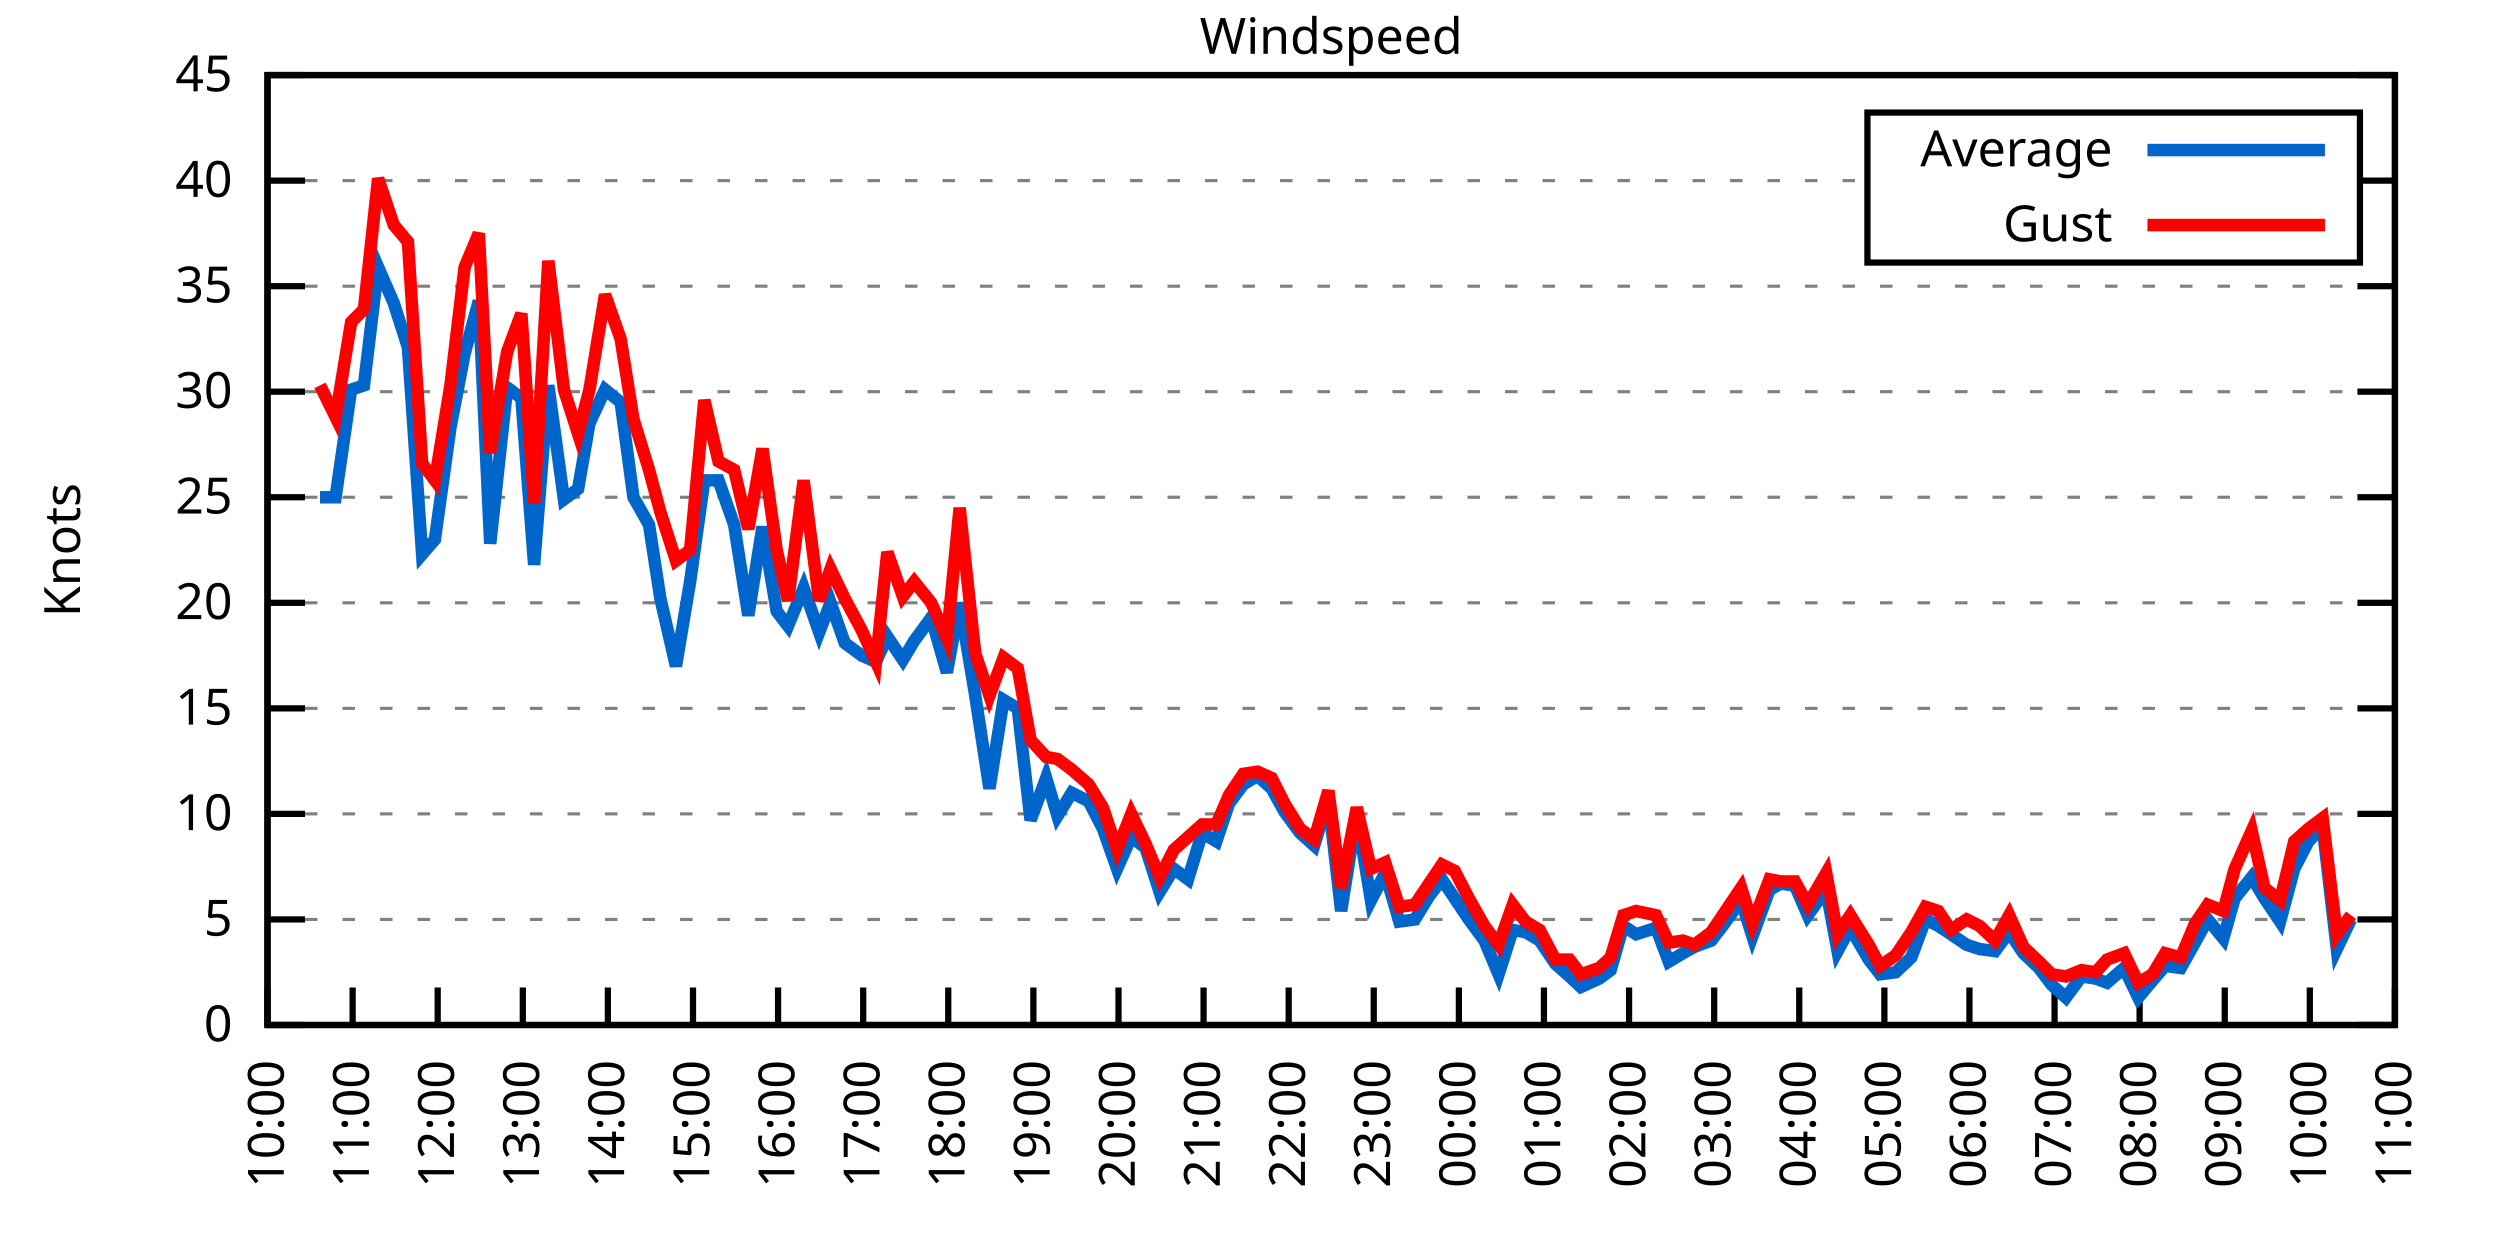
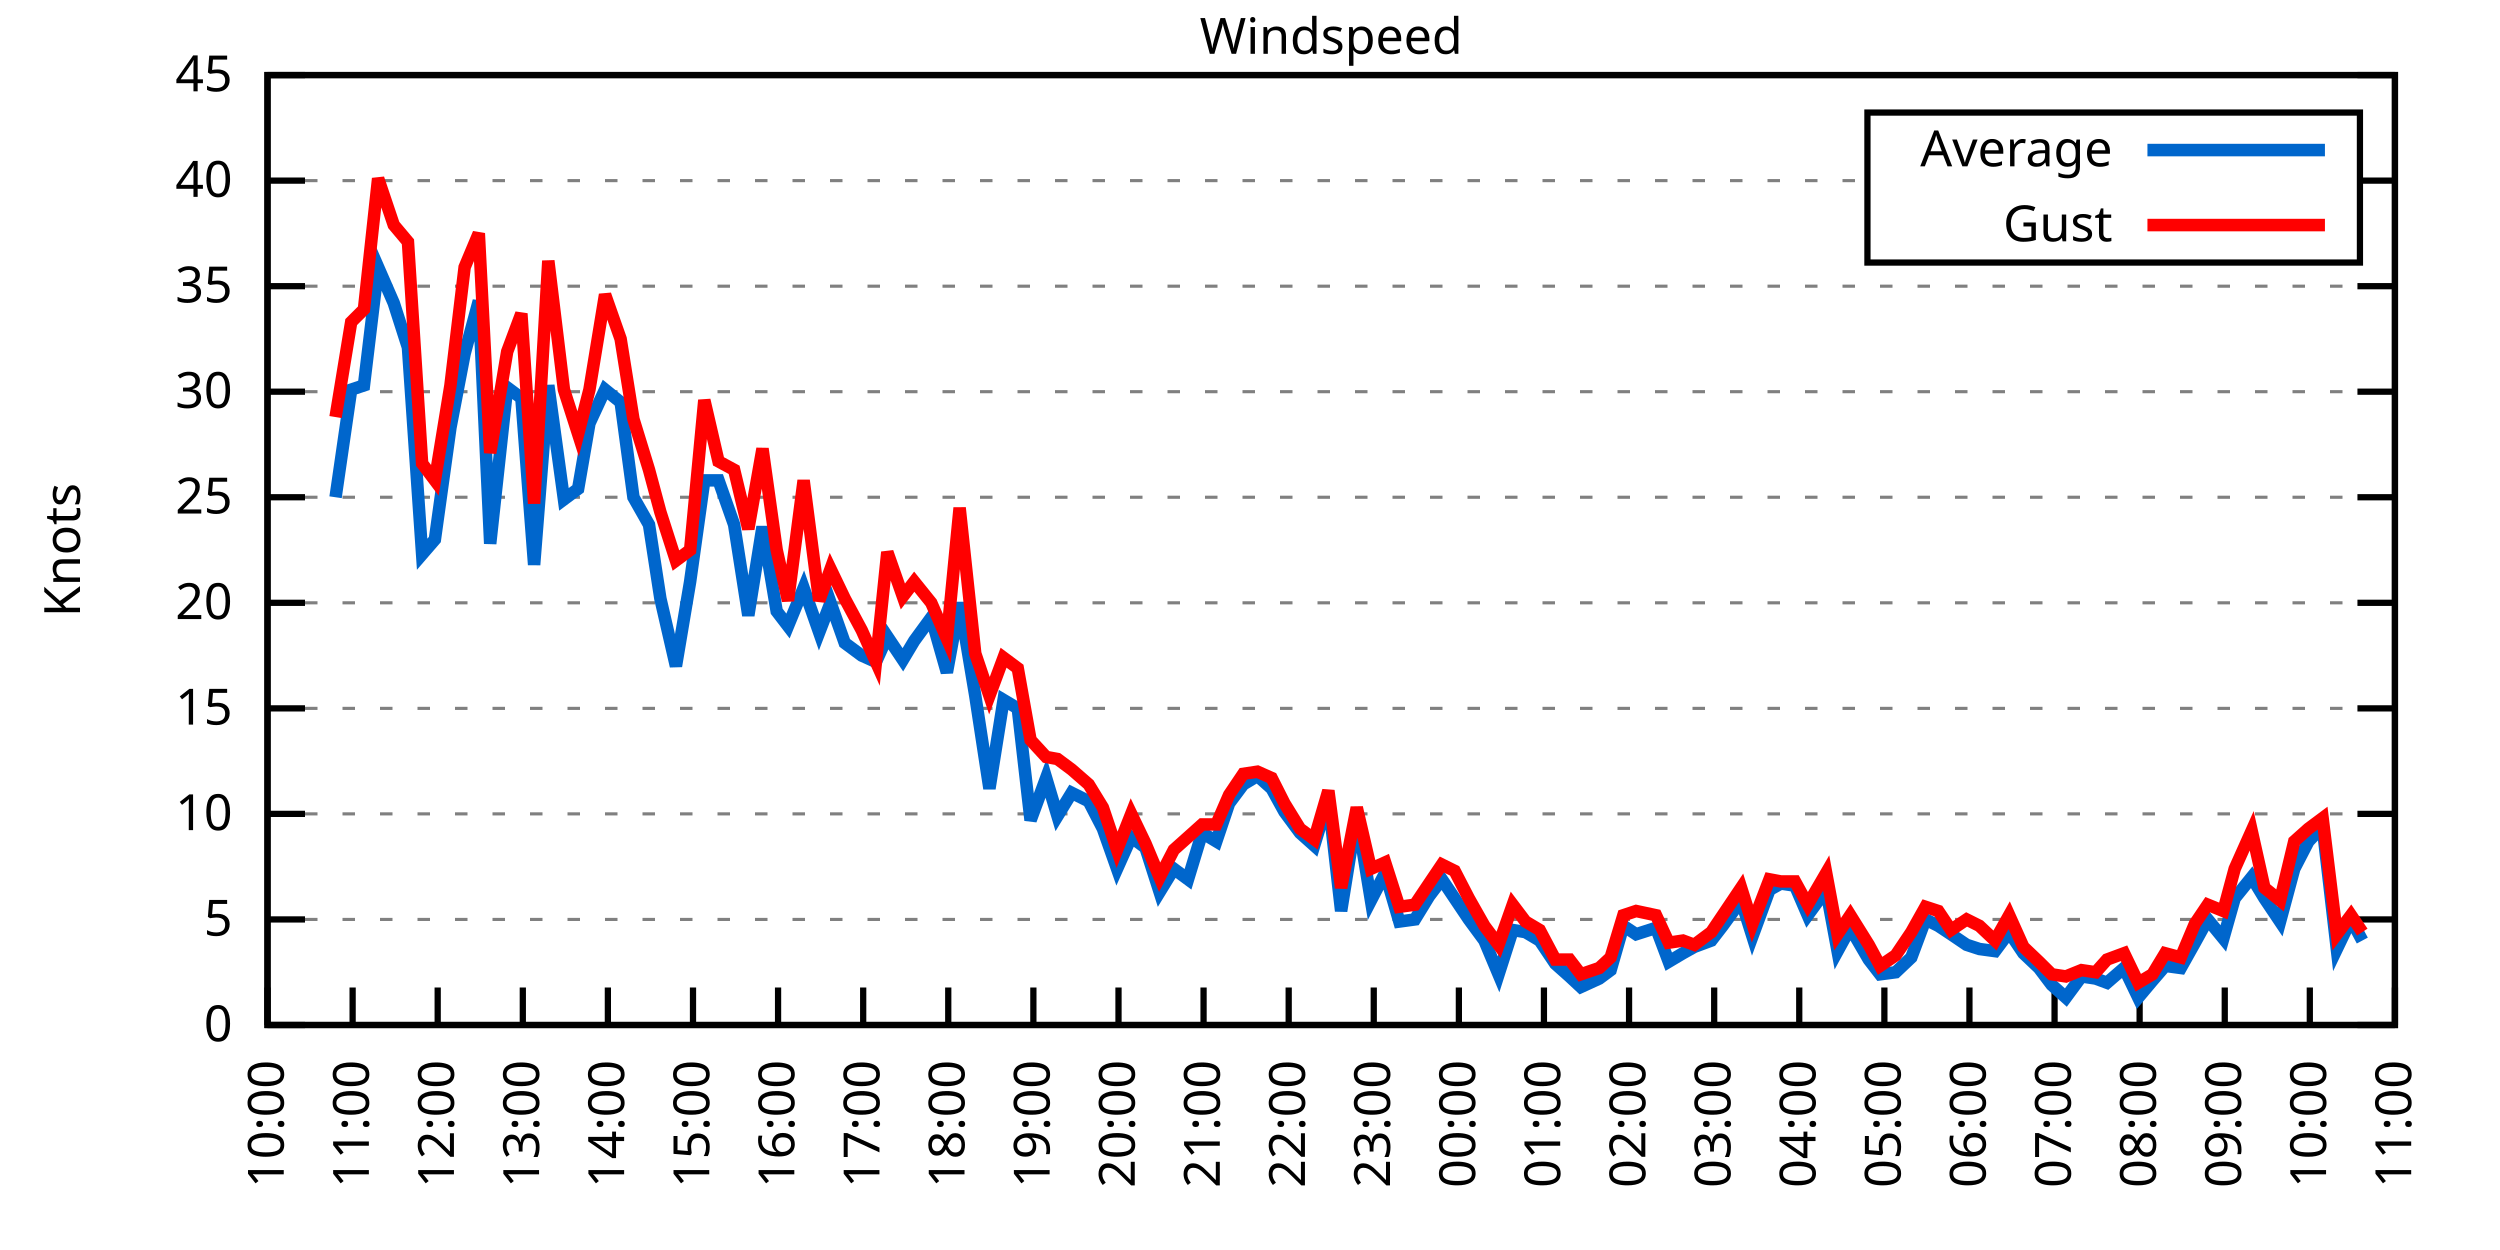
<svg xmlns="http://www.w3.org/2000/svg" xmlns:xlink="http://www.w3.org/1999/xlink" width="400" height="200" viewBox="0 0 400 200">
  <g id="gnuplot_canvas">
    <rect x="0" y="0" width="400" height="200" fill="none" />
    <defs>
      <circle id="gpDot" r="0.5" stroke-width="0.5" stroke="currentColor" />
      <path id="gpPt0" stroke-width="0.333" stroke="currentColor" d="M-1,0 h2 M0,-1 v2" />
      <path id="gpPt1" stroke-width="0.333" stroke="currentColor" d="M-1,-1 L1,1 M1,-1 L-1,1" />
      <path id="gpPt2" stroke-width="0.333" stroke="currentColor" d="M-1,0 L1,0 M0,-1 L0,1 M-1,-1 L1,1 M-1,1 L1,-1" />
      <rect id="gpPt3" stroke-width="0.333" stroke="currentColor" x="-1" y="-1" width="2" height="2" />
      <rect id="gpPt4" stroke-width="0.333" stroke="currentColor" fill="currentColor" x="-1" y="-1" width="2" height="2" />
      <circle id="gpPt5" stroke-width="0.333" stroke="currentColor" cx="0" cy="0" r="1" />
      <use xlink:href="#gpPt5" id="gpPt6" fill="currentColor" stroke="none" />
      <path id="gpPt7" stroke-width="0.333" stroke="currentColor" d="M0,-1.33 L-1.33,0.67 L1.33,0.67 z" />
      <use xlink:href="#gpPt7" id="gpPt8" fill="currentColor" stroke="none" />
      <use xlink:href="#gpPt7" id="gpPt9" stroke="currentColor" transform="rotate(180)" />
      <use xlink:href="#gpPt9" id="gpPt10" fill="currentColor" stroke="none" />
      <use xlink:href="#gpPt3" id="gpPt11" stroke="currentColor" transform="rotate(45)" />
      <use xlink:href="#gpPt11" id="gpPt12" fill="currentColor" stroke="none" />
      <path id="gpPt13" stroke-width="0.333" stroke="currentColor" d="M0,1.330 L1.265,0.411 L0.782,-1.067 L-0.782,-1.076 L-1.265,0.411 z" />
      <use xlink:href="#gpPt13" id="gpPt14" fill="currentColor" stroke="none" />
      <filter id="textbox" filterUnits="objectBoundingBox" x="0" y="0" height="1" width="1">
        <feFlood flood-color="white" flood-opacity="1" result="bgnd" />
        <feComposite in="SourceGraphic" in2="bgnd" operator="atop" />
      </filter>
      <filter id="greybox" filterUnits="objectBoundingBox" x="0" y="0" height="1" width="1">
        <feFlood flood-color="lightgrey" flood-opacity="1" result="grey" />
        <feComposite in="SourceGraphic" in2="grey" operator="atop" />
      </filter>
    </defs>
    <g fill="none" color="white" stroke="currentColor" stroke-width="1.00" stroke-linecap="butt" stroke-linejoin="miter">
</g>
    <g fill="none" color="black" stroke="currentColor" stroke-width="1.00" stroke-linecap="butt" stroke-linejoin="miter">
      <g stroke="none" shape-rendering="crispEdges">
        <polygon fill="rgb(255, 255, 255)" points="42.80,164.00 383.18,164.00 383.18,12.02 42.80,12.02 " />
      </g>
    </g>
    <g fill="none" color="black" stroke="currentColor" stroke-width="1.00" stroke-linecap="butt" stroke-linejoin="miter">
</g>
    <g fill="none" color="black" stroke="black" stroke-width="0.50" stroke-linecap="butt" stroke-linejoin="miter">
</g>
    <g fill="none" color="gray" stroke="currentColor" stroke-width="0.50" stroke-linecap="butt" stroke-linejoin="miter">
      <path stroke="gray" stroke-dasharray="2,4" class="gridline" d="M42.80,164.00 L383.19,164.00  " />
    </g>
    <g fill="none" color="gray" stroke="gray" stroke-width="1.00" stroke-linecap="butt" stroke-linejoin="miter">
</g>
    <g fill="none" color="black" stroke="currentColor" stroke-width="1.00" stroke-linecap="butt" stroke-linejoin="miter">
      <path stroke="black" d="M42.80,164.00 L48.80,164.00 M383.19,164.00 L377.19,164.00  " />
      <g transform="translate(37.20,166.60)" stroke="none" fill="black" font-family="Sans" font-size="8.00" text-anchor="end">
        <text>
          <tspan font-family="Sans"> 0</tspan>
        </text>
      </g>
    </g>
    <g fill="none" color="black" stroke="currentColor" stroke-width="1.00" stroke-linecap="butt" stroke-linejoin="miter">
</g>
    <g fill="none" color="black" stroke="black" stroke-width="0.50" stroke-linecap="butt" stroke-linejoin="miter">
</g>
    <g fill="none" color="gray" stroke="currentColor" stroke-width="0.50" stroke-linecap="butt" stroke-linejoin="miter">
      <path stroke="gray" stroke-dasharray="2,4" class="gridline" d="M42.80,147.11 L383.19,147.11  " />
    </g>
    <g fill="none" color="gray" stroke="gray" stroke-width="1.00" stroke-linecap="butt" stroke-linejoin="miter">
</g>
    <g fill="none" color="black" stroke="currentColor" stroke-width="1.00" stroke-linecap="butt" stroke-linejoin="miter">
      <path stroke="black" d="M42.80,147.11 L48.80,147.11 M383.19,147.11 L377.19,147.11  " />
      <g transform="translate(37.20,149.71)" stroke="none" fill="black" font-family="Sans" font-size="8.00" text-anchor="end">
        <text>
          <tspan font-family="Sans"> 5</tspan>
        </text>
      </g>
    </g>
    <g fill="none" color="black" stroke="currentColor" stroke-width="1.00" stroke-linecap="butt" stroke-linejoin="miter">
</g>
    <g fill="none" color="black" stroke="black" stroke-width="0.50" stroke-linecap="butt" stroke-linejoin="miter">
</g>
    <g fill="none" color="gray" stroke="currentColor" stroke-width="0.50" stroke-linecap="butt" stroke-linejoin="miter">
      <path stroke="gray" stroke-dasharray="2,4" class="gridline" d="M42.80,130.22 L383.19,130.22  " />
    </g>
    <g fill="none" color="gray" stroke="gray" stroke-width="1.00" stroke-linecap="butt" stroke-linejoin="miter">
</g>
    <g fill="none" color="black" stroke="currentColor" stroke-width="1.00" stroke-linecap="butt" stroke-linejoin="miter">
      <path stroke="black" d="M42.80,130.22 L48.80,130.22 M383.19,130.22 L377.19,130.22  " />
      <g transform="translate(37.20,132.82)" stroke="none" fill="black" font-family="Sans" font-size="8.00" text-anchor="end">
        <text>
          <tspan font-family="Sans"> 10</tspan>
        </text>
      </g>
    </g>
    <g fill="none" color="black" stroke="currentColor" stroke-width="1.00" stroke-linecap="butt" stroke-linejoin="miter">
</g>
    <g fill="none" color="black" stroke="black" stroke-width="0.50" stroke-linecap="butt" stroke-linejoin="miter">
</g>
    <g fill="none" color="gray" stroke="currentColor" stroke-width="0.50" stroke-linecap="butt" stroke-linejoin="miter">
      <path stroke="gray" stroke-dasharray="2,4" class="gridline" d="M42.80,113.34 L383.19,113.34  " />
    </g>
    <g fill="none" color="gray" stroke="gray" stroke-width="1.00" stroke-linecap="butt" stroke-linejoin="miter">
</g>
    <g fill="none" color="black" stroke="currentColor" stroke-width="1.00" stroke-linecap="butt" stroke-linejoin="miter">
      <path stroke="black" d="M42.80,113.34 L48.80,113.34 M383.19,113.34 L377.19,113.34  " />
      <g transform="translate(37.20,115.94)" stroke="none" fill="black" font-family="Sans" font-size="8.00" text-anchor="end">
        <text>
          <tspan font-family="Sans"> 15</tspan>
        </text>
      </g>
    </g>
    <g fill="none" color="black" stroke="currentColor" stroke-width="1.00" stroke-linecap="butt" stroke-linejoin="miter">
</g>
    <g fill="none" color="black" stroke="black" stroke-width="0.50" stroke-linecap="butt" stroke-linejoin="miter">
</g>
    <g fill="none" color="gray" stroke="currentColor" stroke-width="0.50" stroke-linecap="butt" stroke-linejoin="miter">
      <path stroke="gray" stroke-dasharray="2,4" class="gridline" d="M42.80,96.45 L383.19,96.45  " />
    </g>
    <g fill="none" color="gray" stroke="gray" stroke-width="1.00" stroke-linecap="butt" stroke-linejoin="miter">
</g>
    <g fill="none" color="black" stroke="currentColor" stroke-width="1.00" stroke-linecap="butt" stroke-linejoin="miter">
      <path stroke="black" d="M42.80,96.45 L48.80,96.45 M383.19,96.45 L377.19,96.45  " />
      <g transform="translate(37.20,99.05)" stroke="none" fill="black" font-family="Sans" font-size="8.00" text-anchor="end">
        <text>
          <tspan font-family="Sans"> 20</tspan>
        </text>
      </g>
    </g>
    <g fill="none" color="black" stroke="currentColor" stroke-width="1.00" stroke-linecap="butt" stroke-linejoin="miter">
</g>
    <g fill="none" color="black" stroke="black" stroke-width="0.50" stroke-linecap="butt" stroke-linejoin="miter">
</g>
    <g fill="none" color="gray" stroke="currentColor" stroke-width="0.50" stroke-linecap="butt" stroke-linejoin="miter">
      <path stroke="gray" stroke-dasharray="2,4" class="gridline" d="M42.80,79.56 L383.19,79.56  " />
    </g>
    <g fill="none" color="gray" stroke="gray" stroke-width="1.00" stroke-linecap="butt" stroke-linejoin="miter">
</g>
    <g fill="none" color="black" stroke="currentColor" stroke-width="1.00" stroke-linecap="butt" stroke-linejoin="miter">
      <path stroke="black" d="M42.80,79.56 L48.80,79.56 M383.19,79.56 L377.19,79.56  " />
      <g transform="translate(37.20,82.16)" stroke="none" fill="black" font-family="Sans" font-size="8.00" text-anchor="end">
        <text>
          <tspan font-family="Sans"> 25</tspan>
        </text>
      </g>
    </g>
    <g fill="none" color="black" stroke="currentColor" stroke-width="1.00" stroke-linecap="butt" stroke-linejoin="miter">
</g>
    <g fill="none" color="black" stroke="black" stroke-width="0.50" stroke-linecap="butt" stroke-linejoin="miter">
</g>
    <g fill="none" color="gray" stroke="currentColor" stroke-width="0.50" stroke-linecap="butt" stroke-linejoin="miter">
      <path stroke="gray" stroke-dasharray="2,4" class="gridline" d="M42.80,62.67 L383.19,62.67  " />
    </g>
    <g fill="none" color="gray" stroke="gray" stroke-width="1.00" stroke-linecap="butt" stroke-linejoin="miter">
</g>
    <g fill="none" color="black" stroke="currentColor" stroke-width="1.00" stroke-linecap="butt" stroke-linejoin="miter">
      <path stroke="black" d="M42.80,62.67 L48.80,62.67 M383.19,62.67 L377.19,62.67  " />
      <g transform="translate(37.20,65.27)" stroke="none" fill="black" font-family="Sans" font-size="8.00" text-anchor="end">
        <text>
          <tspan font-family="Sans"> 30</tspan>
        </text>
      </g>
    </g>
    <g fill="none" color="black" stroke="currentColor" stroke-width="1.00" stroke-linecap="butt" stroke-linejoin="miter">
</g>
    <g fill="none" color="black" stroke="black" stroke-width="0.50" stroke-linecap="butt" stroke-linejoin="miter">
</g>
    <g fill="none" color="gray" stroke="currentColor" stroke-width="0.50" stroke-linecap="butt" stroke-linejoin="miter">
      <path stroke="gray" stroke-dasharray="2,4" class="gridline" d="M42.80,45.79 L383.19,45.79  " />
    </g>
    <g fill="none" color="gray" stroke="gray" stroke-width="1.00" stroke-linecap="butt" stroke-linejoin="miter">
</g>
    <g fill="none" color="black" stroke="currentColor" stroke-width="1.00" stroke-linecap="butt" stroke-linejoin="miter">
      <path stroke="black" d="M42.80,45.79 L48.80,45.79 M383.19,45.79 L377.19,45.79  " />
      <g transform="translate(37.20,48.39)" stroke="none" fill="black" font-family="Sans" font-size="8.00" text-anchor="end">
        <text>
          <tspan font-family="Sans"> 35</tspan>
        </text>
      </g>
    </g>
    <g fill="none" color="black" stroke="currentColor" stroke-width="1.00" stroke-linecap="butt" stroke-linejoin="miter">
</g>
    <g fill="none" color="black" stroke="black" stroke-width="0.50" stroke-linecap="butt" stroke-linejoin="miter">
</g>
    <g fill="none" color="gray" stroke="currentColor" stroke-width="0.50" stroke-linecap="butt" stroke-linejoin="miter">
      <path stroke="gray" stroke-dasharray="2,4" class="gridline" d="M42.80,28.90 L298.79,28.90 M377.59,28.90 L383.19,28.90  " />
    </g>
    <g fill="none" color="gray" stroke="gray" stroke-width="1.00" stroke-linecap="butt" stroke-linejoin="miter">
</g>
    <g fill="none" color="black" stroke="currentColor" stroke-width="1.00" stroke-linecap="butt" stroke-linejoin="miter">
      <path stroke="black" d="M42.80,28.90 L48.80,28.90 M383.19,28.90 L377.19,28.90  " />
      <g transform="translate(37.20,31.50)" stroke="none" fill="black" font-family="Sans" font-size="8.00" text-anchor="end">
        <text>
          <tspan font-family="Sans"> 40</tspan>
        </text>
      </g>
    </g>
    <g fill="none" color="black" stroke="currentColor" stroke-width="1.00" stroke-linecap="butt" stroke-linejoin="miter">
</g>
    <g fill="none" color="black" stroke="black" stroke-width="0.50" stroke-linecap="butt" stroke-linejoin="miter">
</g>
    <g fill="none" color="gray" stroke="currentColor" stroke-width="0.50" stroke-linecap="butt" stroke-linejoin="miter">
      <path stroke="gray" stroke-dasharray="2,4" class="gridline" d="M42.80,12.01 L383.19,12.01  " />
    </g>
    <g fill="none" color="gray" stroke="gray" stroke-width="1.00" stroke-linecap="butt" stroke-linejoin="miter">
</g>
    <g fill="none" color="black" stroke="currentColor" stroke-width="1.00" stroke-linecap="butt" stroke-linejoin="miter">
      <path stroke="black" d="M42.80,12.01 L48.80,12.01 M383.19,12.01 L377.19,12.01  " />
      <g transform="translate(37.20,14.61)" stroke="none" fill="black" font-family="Sans" font-size="8.00" text-anchor="end">
        <text>
          <tspan font-family="Sans"> 45</tspan>
        </text>
      </g>
    </g>
    <g fill="none" color="black" stroke="currentColor" stroke-width="1.00" stroke-linecap="butt" stroke-linejoin="miter">
      <path stroke="black" d="M42.80,164.00 L42.80,158.00  " />
      <g transform="translate(45.40,169.60) rotate(270.00)" stroke="none" fill="black" font-family="Sans" font-size="8.00" text-anchor="end">
        <text>
          <tspan font-family="Sans">10:00</tspan>
        </text>
      </g>
    </g>
    <g fill="none" color="black" stroke="currentColor" stroke-width="1.00" stroke-linecap="butt" stroke-linejoin="miter">
      <path stroke="black" d="M56.42,164.00 L56.42,158.00  " />
      <g transform="translate(59.02,169.60) rotate(270.00)" stroke="none" fill="black" font-family="Sans" font-size="8.00" text-anchor="end">
        <text>
          <tspan font-family="Sans">11:00</tspan>
        </text>
      </g>
    </g>
    <g fill="none" color="black" stroke="currentColor" stroke-width="1.00" stroke-linecap="butt" stroke-linejoin="miter">
      <path stroke="black" d="M70.03,164.00 L70.03,158.00  " />
      <g transform="translate(72.63,169.60) rotate(270.00)" stroke="none" fill="black" font-family="Sans" font-size="8.00" text-anchor="end">
        <text>
          <tspan font-family="Sans">12:00</tspan>
        </text>
      </g>
    </g>
    <g fill="none" color="black" stroke="currentColor" stroke-width="1.00" stroke-linecap="butt" stroke-linejoin="miter">
      <path stroke="black" d="M83.65,164.00 L83.65,158.00  " />
      <g transform="translate(86.25,169.60) rotate(270.00)" stroke="none" fill="black" font-family="Sans" font-size="8.00" text-anchor="end">
        <text>
          <tspan font-family="Sans">13:00</tspan>
        </text>
      </g>
    </g>
    <g fill="none" color="black" stroke="currentColor" stroke-width="1.00" stroke-linecap="butt" stroke-linejoin="miter">
      <path stroke="black" d="M97.26,164.00 L97.26,158.00  " />
      <g transform="translate(99.86,169.60) rotate(270.00)" stroke="none" fill="black" font-family="Sans" font-size="8.00" text-anchor="end">
        <text>
          <tspan font-family="Sans">14:00</tspan>
        </text>
      </g>
    </g>
    <g fill="none" color="black" stroke="currentColor" stroke-width="1.00" stroke-linecap="butt" stroke-linejoin="miter">
      <path stroke="black" d="M110.88,164.00 L110.88,158.00  " />
      <g transform="translate(113.48,169.60) rotate(270.00)" stroke="none" fill="black" font-family="Sans" font-size="8.00" text-anchor="end">
        <text>
          <tspan font-family="Sans">15:00</tspan>
        </text>
      </g>
    </g>
    <g fill="none" color="black" stroke="currentColor" stroke-width="1.00" stroke-linecap="butt" stroke-linejoin="miter">
      <path stroke="black" d="M124.49,164.00 L124.49,158.00  " />
      <g transform="translate(127.09,169.60) rotate(270.00)" stroke="none" fill="black" font-family="Sans" font-size="8.00" text-anchor="end">
        <text>
          <tspan font-family="Sans">16:00</tspan>
        </text>
      </g>
    </g>
    <g fill="none" color="black" stroke="currentColor" stroke-width="1.00" stroke-linecap="butt" stroke-linejoin="miter">
      <path stroke="black" d="M138.11,164.00 L138.11,158.00  " />
      <g transform="translate(140.71,169.60) rotate(270.00)" stroke="none" fill="black" font-family="Sans" font-size="8.00" text-anchor="end">
        <text>
          <tspan font-family="Sans">17:00</tspan>
        </text>
      </g>
    </g>
    <g fill="none" color="black" stroke="currentColor" stroke-width="1.00" stroke-linecap="butt" stroke-linejoin="miter">
      <path stroke="black" d="M151.72,164.00 L151.72,158.00  " />
      <g transform="translate(154.32,169.60) rotate(270.00)" stroke="none" fill="black" font-family="Sans" font-size="8.00" text-anchor="end">
        <text>
          <tspan font-family="Sans">18:00</tspan>
        </text>
      </g>
    </g>
    <g fill="none" color="black" stroke="currentColor" stroke-width="1.00" stroke-linecap="butt" stroke-linejoin="miter">
      <path stroke="black" d="M165.34,164.00 L165.34,158.00  " />
      <g transform="translate(167.94,169.60) rotate(270.00)" stroke="none" fill="black" font-family="Sans" font-size="8.00" text-anchor="end">
        <text>
          <tspan font-family="Sans">19:00</tspan>
        </text>
      </g>
    </g>
    <g fill="none" color="black" stroke="currentColor" stroke-width="1.00" stroke-linecap="butt" stroke-linejoin="miter">
      <path stroke="black" d="M178.96,164.00 L178.96,158.00  " />
      <g transform="translate(181.56,169.60) rotate(270.00)" stroke="none" fill="black" font-family="Sans" font-size="8.00" text-anchor="end">
        <text>
          <tspan font-family="Sans">20:00</tspan>
        </text>
      </g>
    </g>
    <g fill="none" color="black" stroke="currentColor" stroke-width="1.00" stroke-linecap="butt" stroke-linejoin="miter">
      <path stroke="black" d="M192.57,164.00 L192.57,158.00  " />
      <g transform="translate(195.17,169.60) rotate(270.00)" stroke="none" fill="black" font-family="Sans" font-size="8.00" text-anchor="end">
        <text>
          <tspan font-family="Sans">21:00</tspan>
        </text>
      </g>
    </g>
    <g fill="none" color="black" stroke="currentColor" stroke-width="1.00" stroke-linecap="butt" stroke-linejoin="miter">
      <path stroke="black" d="M206.19,164.00 L206.19,158.00  " />
      <g transform="translate(208.79,169.60) rotate(270.00)" stroke="none" fill="black" font-family="Sans" font-size="8.00" text-anchor="end">
        <text>
          <tspan font-family="Sans">22:00</tspan>
        </text>
      </g>
    </g>
    <g fill="none" color="black" stroke="currentColor" stroke-width="1.00" stroke-linecap="butt" stroke-linejoin="miter">
      <path stroke="black" d="M219.80,164.00 L219.80,158.00  " />
      <g transform="translate(222.40,169.60) rotate(270.00)" stroke="none" fill="black" font-family="Sans" font-size="8.00" text-anchor="end">
        <text>
          <tspan font-family="Sans">23:00</tspan>
        </text>
      </g>
    </g>
    <g fill="none" color="black" stroke="currentColor" stroke-width="1.00" stroke-linecap="butt" stroke-linejoin="miter">
      <path stroke="black" d="M233.42,164.00 L233.42,158.00  " />
      <g transform="translate(236.02,169.60) rotate(270.00)" stroke="none" fill="black" font-family="Sans" font-size="8.00" text-anchor="end">
        <text>
          <tspan font-family="Sans">00:00</tspan>
        </text>
      </g>
    </g>
    <g fill="none" color="black" stroke="currentColor" stroke-width="1.00" stroke-linecap="butt" stroke-linejoin="miter">
      <path stroke="black" d="M247.03,164.00 L247.03,158.00  " />
      <g transform="translate(249.63,169.60) rotate(270.00)" stroke="none" fill="black" font-family="Sans" font-size="8.00" text-anchor="end">
        <text>
          <tspan font-family="Sans">01:00</tspan>
        </text>
      </g>
    </g>
    <g fill="none" color="black" stroke="currentColor" stroke-width="1.00" stroke-linecap="butt" stroke-linejoin="miter">
      <path stroke="black" d="M260.65,164.00 L260.65,158.00  " />
      <g transform="translate(263.25,169.60) rotate(270.00)" stroke="none" fill="black" font-family="Sans" font-size="8.00" text-anchor="end">
        <text>
          <tspan font-family="Sans">02:00</tspan>
        </text>
      </g>
    </g>
    <g fill="none" color="black" stroke="currentColor" stroke-width="1.00" stroke-linecap="butt" stroke-linejoin="miter">
      <path stroke="black" d="M274.27,164.00 L274.27,158.00  " />
      <g transform="translate(276.87,169.60) rotate(270.00)" stroke="none" fill="black" font-family="Sans" font-size="8.00" text-anchor="end">
        <text>
          <tspan font-family="Sans">03:00</tspan>
        </text>
      </g>
    </g>
    <g fill="none" color="black" stroke="currentColor" stroke-width="1.00" stroke-linecap="butt" stroke-linejoin="miter">
      <path stroke="black" d="M287.88,164.00 L287.88,158.00  " />
      <g transform="translate(290.48,169.60) rotate(270.00)" stroke="none" fill="black" font-family="Sans" font-size="8.00" text-anchor="end">
        <text>
          <tspan font-family="Sans">04:00</tspan>
        </text>
      </g>
    </g>
    <g fill="none" color="black" stroke="currentColor" stroke-width="1.00" stroke-linecap="butt" stroke-linejoin="miter">
      <path stroke="black" d="M301.50,164.00 L301.50,158.00  " />
      <g transform="translate(304.10,169.60) rotate(270.00)" stroke="none" fill="black" font-family="Sans" font-size="8.00" text-anchor="end">
        <text>
          <tspan font-family="Sans">05:00</tspan>
        </text>
      </g>
    </g>
    <g fill="none" color="black" stroke="currentColor" stroke-width="1.00" stroke-linecap="butt" stroke-linejoin="miter">
      <path stroke="black" d="M315.11,164.00 L315.11,158.00  " />
      <g transform="translate(317.71,169.60) rotate(270.00)" stroke="none" fill="black" font-family="Sans" font-size="8.00" text-anchor="end">
        <text>
          <tspan font-family="Sans">06:00</tspan>
        </text>
      </g>
    </g>
    <g fill="none" color="black" stroke="currentColor" stroke-width="1.00" stroke-linecap="butt" stroke-linejoin="miter">
      <path stroke="black" d="M328.73,164.00 L328.73,158.00  " />
      <g transform="translate(331.33,169.60) rotate(270.00)" stroke="none" fill="black" font-family="Sans" font-size="8.00" text-anchor="end">
        <text>
          <tspan font-family="Sans">07:00</tspan>
        </text>
      </g>
    </g>
    <g fill="none" color="black" stroke="currentColor" stroke-width="1.00" stroke-linecap="butt" stroke-linejoin="miter">
      <path stroke="black" d="M342.34,164.00 L342.34,158.00  " />
      <g transform="translate(344.94,169.60) rotate(270.00)" stroke="none" fill="black" font-family="Sans" font-size="8.00" text-anchor="end">
        <text>
          <tspan font-family="Sans">08:00</tspan>
        </text>
      </g>
    </g>
    <g fill="none" color="black" stroke="currentColor" stroke-width="1.00" stroke-linecap="butt" stroke-linejoin="miter">
      <path stroke="black" d="M355.96,164.00 L355.96,158.00  " />
      <g transform="translate(358.56,169.60) rotate(270.00)" stroke="none" fill="black" font-family="Sans" font-size="8.00" text-anchor="end">
        <text>
          <tspan font-family="Sans">09:00</tspan>
        </text>
      </g>
    </g>
    <g fill="none" color="black" stroke="currentColor" stroke-width="1.00" stroke-linecap="butt" stroke-linejoin="miter">
      <path stroke="black" d="M369.57,164.00 L369.57,158.00  " />
      <g transform="translate(372.17,169.60) rotate(270.00)" stroke="none" fill="black" font-family="Sans" font-size="8.00" text-anchor="end">
        <text>
          <tspan font-family="Sans">10:00</tspan>
        </text>
      </g>
    </g>
    <g fill="none" color="black" stroke="currentColor" stroke-width="1.00" stroke-linecap="butt" stroke-linejoin="miter">
      <path stroke="black" d="M383.19,164.00 L383.19,158.00  " />
      <g transform="translate(385.79,169.60) rotate(270.00)" stroke="none" fill="black" font-family="Sans" font-size="8.00" text-anchor="end">
        <text>
          <tspan font-family="Sans">11:00</tspan>
        </text>
      </g>
    </g>
    <g fill="none" color="black" stroke="currentColor" stroke-width="1.00" stroke-linecap="butt" stroke-linejoin="miter">
</g>
    <g fill="none" color="black" stroke="currentColor" stroke-width="1.00" stroke-linecap="butt" stroke-linejoin="miter">
      <path stroke="black" d="M42.80,12.01 L42.80,164.00 L383.19,164.00 L383.19,12.01 L42.80,12.01 Z  " />
    </g>
    <g fill="none" color="black" stroke="currentColor" stroke-width="1.00" stroke-linecap="butt" stroke-linejoin="miter">
</g>
    <g fill="none" color="black" stroke="currentColor" stroke-width="1.00" stroke-linecap="butt" stroke-linejoin="miter">
      <path stroke="black" d="M298.79,42.01 L298.79,18.01 L377.59,18.01 L377.59,42.01 L298.79,42.01 Z  " />
    </g>
    <g id="Windspeed_plot_1">
      <g fill="none" color="white" stroke="black" stroke-width="2.00" stroke-linecap="butt" stroke-linejoin="miter">
</g>
      <g fill="none" color="black" stroke="currentColor" stroke-width="2.00" stroke-linecap="butt" stroke-linejoin="miter">
        <g transform="translate(337.99,26.61)" stroke="none" fill="black" font-family="Sans" font-size="8.00" text-anchor="end">
          <text>
            <tspan font-family="Sans">Average</tspan>
          </text>
        </g>
      </g>
      <g fill="none" color="black" stroke="currentColor" stroke-width="2.00" stroke-linecap="butt" stroke-linejoin="miter">
-         <path stroke="rgb(  0, 102, 204)" d="M343.59,24.01 L371.99,24.01 M51.20,79.56 L53.69,79.56 L56.19,62.34 L58.23,61.66 L60.50,42.75 L63.00,48.49   L65.27,55.58 L67.54,88.68 L69.58,86.32 L72.07,68.42 L74.34,56.59 L76.61,48.15 L78.43,86.99 L81.15,62.00   L83.42,63.69 L85.46,90.37 L87.73,61.66 L90.23,79.90 L92.50,78.21 L94.31,67.74 L96.81,62.34 L99.30,64.36   L101.35,79.56 L103.84,83.95 L105.66,95.77 L108.15,106.58 L110.42,93.07 L112.69,76.86 L114.96,76.86 L117.46,83.95   L119.73,98.48 L122.00,84.29 L124.27,97.80 L126.08,100.16 L128.58,94.08 L131.07,101.18 L132.89,96.45 L135.16,102.87   L137.88,104.89 L140.15,105.91 L141.97,101.85 L144.46,105.57 L146.28,102.53 L149.00,98.81 L151.50,107.59 L153.54,96.45   L156.04,111.31 L158.31,126.17 L160.57,111.99 L162.84,113.34 L164.89,131.24 L167.38,124.48 L169.20,130.56 L171.47,126.85   L174.19,128.20 L176.46,132.59 L178.73,139.01 L181.00,133.94 L183.27,135.63 L185.54,142.72 L187.81,139.01 L190.08,140.69   L192.34,133.26 L194.61,134.62 L196.66,128.54 L198.93,125.50 L201.19,124.14 L203.46,126.17 L205.51,129.89 L208.00,133.26   L210.27,135.29 L212.54,127.86 L214.58,145.76 L217.08,130.22 L219.35,144.07 L221.62,139.68 L223.89,147.45 L226.38,147.11   L228.65,143.40 L230.70,140.69 L232.74,143.73 L235.01,147.11 L237.50,150.49 L239.77,155.89 L242.04,148.80 L244.08,149.14   L246.35,150.49 L248.85,154.21 L251.12,156.23 L252.93,157.92 L255.88,156.57 L257.70,155.22 L259.74,148.13 L261.78,149.48   L264.96,148.46 L267.00,153.87 L269.27,152.52 L271.09,151.50 L273.81,150.49 L275.63,148.13 L278.58,144.07 L280.39,149.81   L283.12,142.38 L284.93,141.37 L287.20,141.71 L289.24,146.44 L292.19,142.38 L294.01,152.18 L296.05,148.46 L299.00,153.53   L300.82,155.89 L303.31,155.56 L305.81,153.19 L308.08,147.11 L310.12,148.13 L312.16,149.48 L314.66,151.17 L316.70,151.84   L319.20,152.18 L321.47,149.14 L323.74,152.52 L326.23,154.88 L328.27,157.58 L330.54,159.61 L333.04,156.23 L335.31,156.57   L337.12,157.24 L339.85,154.88 L342.12,159.61 L344.39,156.91 L346.43,154.54 L348.92,154.88 L351.19,150.83 L353.24,147.11   L355.73,150.15 L357.55,143.73 L360.27,140.36 L362.31,143.73 L364.81,147.45 L367.08,139.01 L369.35,134.62 L371.62,132.25   L373.89,151.84 L376.16,147.11  " />
+         <path stroke="rgb(  0, 102, 204)" d="M343.59,24.01 L371.99,24.01 M53.69,79.56 L56.19,62.34 L58.23,61.66 L60.50,42.75 L63.00,48.49 L65.27,55.58   L67.54,88.68 L69.58,86.32 L72.07,68.42 L74.34,56.59 L76.61,48.15 L78.43,86.99 L81.15,62.00 L83.42,63.69   L85.46,90.37 L87.73,61.66 L90.23,79.90 L92.50,78.21 L94.31,67.74 L96.81,62.34 L99.30,64.36 L101.35,79.56   L103.84,83.95 L105.66,95.77 L108.15,106.58 L110.42,93.07 L112.69,76.86 L114.96,76.86 L117.46,83.95 L119.73,98.48   L122.00,84.29 L124.27,97.80 L126.08,100.16 L128.58,94.08 L131.07,101.18 L132.89,96.45 L135.16,102.87 L137.88,104.89   L140.15,105.91 L141.97,101.85 L144.46,105.57 L146.28,102.53 L149.00,98.81 L151.50,107.59 L153.54,96.45 L156.04,111.31   L158.31,126.17 L160.57,111.99 L162.84,113.34 L164.89,131.24 L167.38,124.48 L169.20,130.56 L171.47,126.85 L174.19,128.20   L176.46,132.59 L178.73,139.01 L181.00,133.94 L183.27,135.63 L185.54,142.72 L187.81,139.01 L190.08,140.69 L192.34,133.26   L194.61,134.62 L196.66,128.54 L198.93,125.50 L201.19,124.14 L203.46,126.17 L205.51,129.89 L208.00,133.26 L210.27,135.29   L212.54,127.86 L214.58,145.76 L217.08,130.22 L219.35,144.07 L221.62,139.68 L223.89,147.45 L226.38,147.11 L228.65,143.40   L230.70,140.69 L232.74,143.73 L235.01,147.11 L237.50,150.49 L239.77,155.89 L242.04,148.80 L244.08,149.14 L246.35,150.49   L248.85,154.21 L251.12,156.23 L252.93,157.92 L255.88,156.57 L257.70,155.22 L259.74,148.13 L261.78,149.48 L264.96,148.46   L267.00,153.87 L269.27,152.52 L271.09,151.50 L273.81,150.49 L275.63,148.13 L278.58,144.07 L280.39,149.81 L283.12,142.38   L284.93,141.37 L287.20,141.71 L289.24,146.44 L292.19,142.38 L294.01,152.18 L296.05,148.46 L299.00,153.53 L300.82,155.89   L303.31,155.56 L305.81,153.19 L308.08,147.11 L310.12,148.13 L312.16,149.48 L314.66,151.17 L316.70,151.84 L319.20,152.18   L321.47,149.14 L323.74,152.52 L326.23,154.88 L328.27,157.58 L330.54,159.61 L333.04,156.23 L335.31,156.57 L337.12,157.24   L339.85,154.88 L342.12,159.61 L344.39,156.91 L346.43,154.54 L348.92,154.88 L351.19,150.83 L353.24,147.11 L355.73,150.15   L357.55,143.73 L360.27,140.36 L362.31,143.73 L364.81,147.45 L367.08,139.01 L369.35,134.62 L371.62,132.25 L373.89,151.84   L376.16,147.11 L377.97,150.49  " />
      </g>
    </g>
    <g id="Windspeed_plot_2">
      <g fill="none" color="black" stroke="currentColor" stroke-width="2.00" stroke-linecap="butt" stroke-linejoin="miter">
        <g transform="translate(337.99,38.61)" stroke="none" fill="black" font-family="Sans" font-size="8.00" text-anchor="end">
          <text>
            <tspan font-family="Sans">Gust</tspan>
          </text>
        </g>
      </g>
      <g fill="none" color="black" stroke="currentColor" stroke-width="2.00" stroke-linecap="butt" stroke-linejoin="miter">
-         <path stroke="rgb(255,   0,   0)" d="M343.59,36.01 L371.99,36.01 M51.20,61.66 L53.69,66.73 L56.19,51.53 L58.23,49.50 L60.50,28.56 L63.00,35.99   L65.27,38.69 L67.54,74.16 L69.58,76.86 L72.07,61.66 L74.34,42.75 L76.61,37.34 L78.43,72.47 L81.15,56.26   L83.42,50.18 L85.46,80.57 L87.73,41.73 L90.23,62.34 L92.50,69.43 L94.31,62.34 L96.81,47.14 L99.30,54.23   L101.35,67.06 L103.84,75.17 L105.66,81.93 L108.15,89.69 L110.42,88.00 L112.69,64.02 L114.96,73.82 L117.46,75.17   L119.73,84.63 L122.00,71.79 L124.27,88.00 L126.08,96.11 L128.58,76.86 L131.07,96.11 L132.89,91.04 L135.16,95.77   L137.88,100.84 L140.15,105.91 L141.97,88.34 L144.46,95.44 L146.28,93.07 L149.00,96.45 L151.50,102.19 L153.54,81.25   L156.04,104.56 L158.31,111.31 L160.57,105.23 L162.84,106.92 L164.89,118.40 L167.38,121.11 L169.20,121.44 L171.47,123.13   L174.19,125.50 L176.46,129.21 L178.73,135.97 L181.00,130.22 L183.27,134.95 L185.54,140.36 L187.81,135.97 L190.08,133.94   L192.34,131.91 L194.61,131.91 L196.66,127.18 L198.93,123.81 L201.19,123.47 L203.46,124.48 L205.51,128.54 L208.00,132.59   L210.27,134.28 L212.54,126.51 L214.58,142.05 L217.08,129.21 L219.35,139.01 L221.62,137.99 L223.89,145.09 L226.38,144.75   L228.65,141.37 L230.70,138.33 L232.74,139.34 L235.01,143.73 L237.50,148.13 L239.77,151.17 L242.04,144.75 L244.08,147.45   L246.35,148.80 L248.85,153.53 L251.12,153.53 L252.93,155.89 L255.88,154.88 L257.70,153.19 L259.74,146.44 L261.78,145.76   L264.96,146.44 L267.00,150.83 L269.27,150.49 L271.09,151.17 L273.81,149.14 L275.63,146.44 L278.58,142.05 L280.39,147.79   L283.12,140.69 L284.93,141.03 L287.20,141.03 L289.24,144.75 L292.19,139.68 L294.01,149.48 L296.05,146.44 L299.00,151.17   L300.82,154.54 L303.31,152.85 L305.81,149.14 L308.08,145.09 L310.12,145.76 L312.16,148.80 L314.66,147.11 L316.70,148.13   L319.20,150.49 L321.47,146.44 L323.74,151.50 L326.23,153.87 L328.27,155.89 L330.54,156.23 L333.04,155.22 L335.31,155.56   L337.12,153.53 L339.85,152.52 L342.12,157.24 L344.39,155.89 L346.43,152.52 L348.92,153.19 L351.19,147.79 L353.24,144.75   L355.73,145.76 L357.55,139.01 L360.27,132.93 L362.31,142.05 L364.81,144.07 L367.08,134.62 L369.35,132.59 L371.62,130.90   L373.89,149.48 L376.16,146.44  " />
+         <path stroke="rgb(255,   0,   0)" d="M343.59,36.01 L371.99,36.01 M53.69,66.73 L56.19,51.53 L58.23,49.50 L60.50,28.56 L63.00,35.99 L65.27,38.69   L67.54,74.16 L69.58,76.86 L72.07,61.66 L74.34,42.75 L76.61,37.34 L78.43,72.47 L81.15,56.26 L83.42,50.18   L85.46,80.57 L87.73,41.73 L90.23,62.34 L92.50,69.43 L94.31,62.34 L96.81,47.14 L99.30,54.23 L101.35,67.06   L103.84,75.17 L105.66,81.93 L108.15,89.69 L110.42,88.00 L112.69,64.02 L114.96,73.82 L117.46,75.17 L119.73,84.63   L122.00,71.79 L124.27,88.00 L126.08,96.11 L128.58,76.86 L131.07,96.11 L132.89,91.04 L135.16,95.77 L137.88,100.84   L140.15,105.91 L141.97,88.34 L144.46,95.44 L146.28,93.07 L149.00,96.45 L151.50,102.19 L153.54,81.25 L156.04,104.56   L158.31,111.31 L160.57,105.23 L162.84,106.92 L164.89,118.40 L167.38,121.11 L169.20,121.44 L171.47,123.13 L174.19,125.50   L176.46,129.21 L178.73,135.97 L181.00,130.22 L183.27,134.95 L185.54,140.36 L187.81,135.97 L190.08,133.94 L192.34,131.91   L194.61,131.91 L196.66,127.18 L198.93,123.81 L201.19,123.47 L203.46,124.48 L205.51,128.54 L208.00,132.59 L210.27,134.28   L212.54,126.51 L214.58,142.05 L217.08,129.21 L219.35,139.01 L221.62,137.99 L223.89,145.09 L226.38,144.75 L228.65,141.37   L230.70,138.33 L232.74,139.34 L235.01,143.73 L237.50,148.13 L239.77,151.17 L242.04,144.75 L244.08,147.45 L246.35,148.80   L248.85,153.53 L251.12,153.53 L252.93,155.89 L255.88,154.88 L257.70,153.19 L259.74,146.44 L261.78,145.76 L264.96,146.44   L267.00,150.83 L269.27,150.49 L271.09,151.17 L273.81,149.14 L275.63,146.44 L278.58,142.05 L280.39,147.79 L283.12,140.69   L284.93,141.03 L287.20,141.03 L289.24,144.75 L292.19,139.68 L294.01,149.48 L296.05,146.44 L299.00,151.17 L300.82,154.54   L303.31,152.85 L305.81,149.14 L308.08,145.09 L310.12,145.76 L312.16,148.80 L314.66,147.11 L316.70,148.13 L319.20,150.49   L321.47,146.44 L323.74,151.50 L326.23,153.87 L328.27,155.89 L330.54,156.23 L333.04,155.22 L335.31,155.56 L337.12,153.53   L339.85,152.52 L342.12,157.24 L344.39,155.89 L346.43,152.52 L348.92,153.19 L351.19,147.79 L353.24,144.75 L355.73,145.76   L357.55,139.01 L360.27,132.93 L362.31,142.05 L364.81,144.07 L367.08,134.62 L369.35,132.59 L371.62,130.90 L373.89,149.48   L376.16,146.44 L377.97,149.14  " />
      </g>
    </g>
    <g fill="none" color="black" stroke="currentColor" stroke-width="2.00" stroke-linecap="butt" stroke-linejoin="miter">
</g>
    <g fill="none" color="black" stroke="black" stroke-width="1.00" stroke-linecap="butt" stroke-linejoin="miter">
</g>
    <g fill="none" color="black" stroke="currentColor" stroke-width="1.00" stroke-linecap="butt" stroke-linejoin="miter">
      <path stroke="black" d="M42.80,12.01 L42.80,164.00 L383.19,164.00 L383.19,12.01 L42.80,12.01 Z  " />
      <g transform="translate(12.80,88.01) rotate(270.00)" stroke="none" fill="black" font-family="Sans" font-size="8.00" text-anchor="middle">
        <text>
          <tspan font-family="Sans">Knots</tspan>
        </text>
      </g>
    </g>
    <g fill="none" color="black" stroke="currentColor" stroke-width="1.00" stroke-linecap="butt" stroke-linejoin="miter">
</g>
    <g fill="none" color="black" stroke="currentColor" stroke-width="1.00" stroke-linecap="butt" stroke-linejoin="miter">
      <g transform="translate(212.99,8.61)" stroke="none" fill="black" font-family="Sans" font-size="8.00" text-anchor="middle">
        <text>
          <tspan font-family="Sans">Windspeed</tspan>
        </text>
      </g>
    </g>
    <g fill="none" color="black" stroke="currentColor" stroke-width="1.00" stroke-linecap="butt" stroke-linejoin="miter">
</g>
  </g>
</svg>
